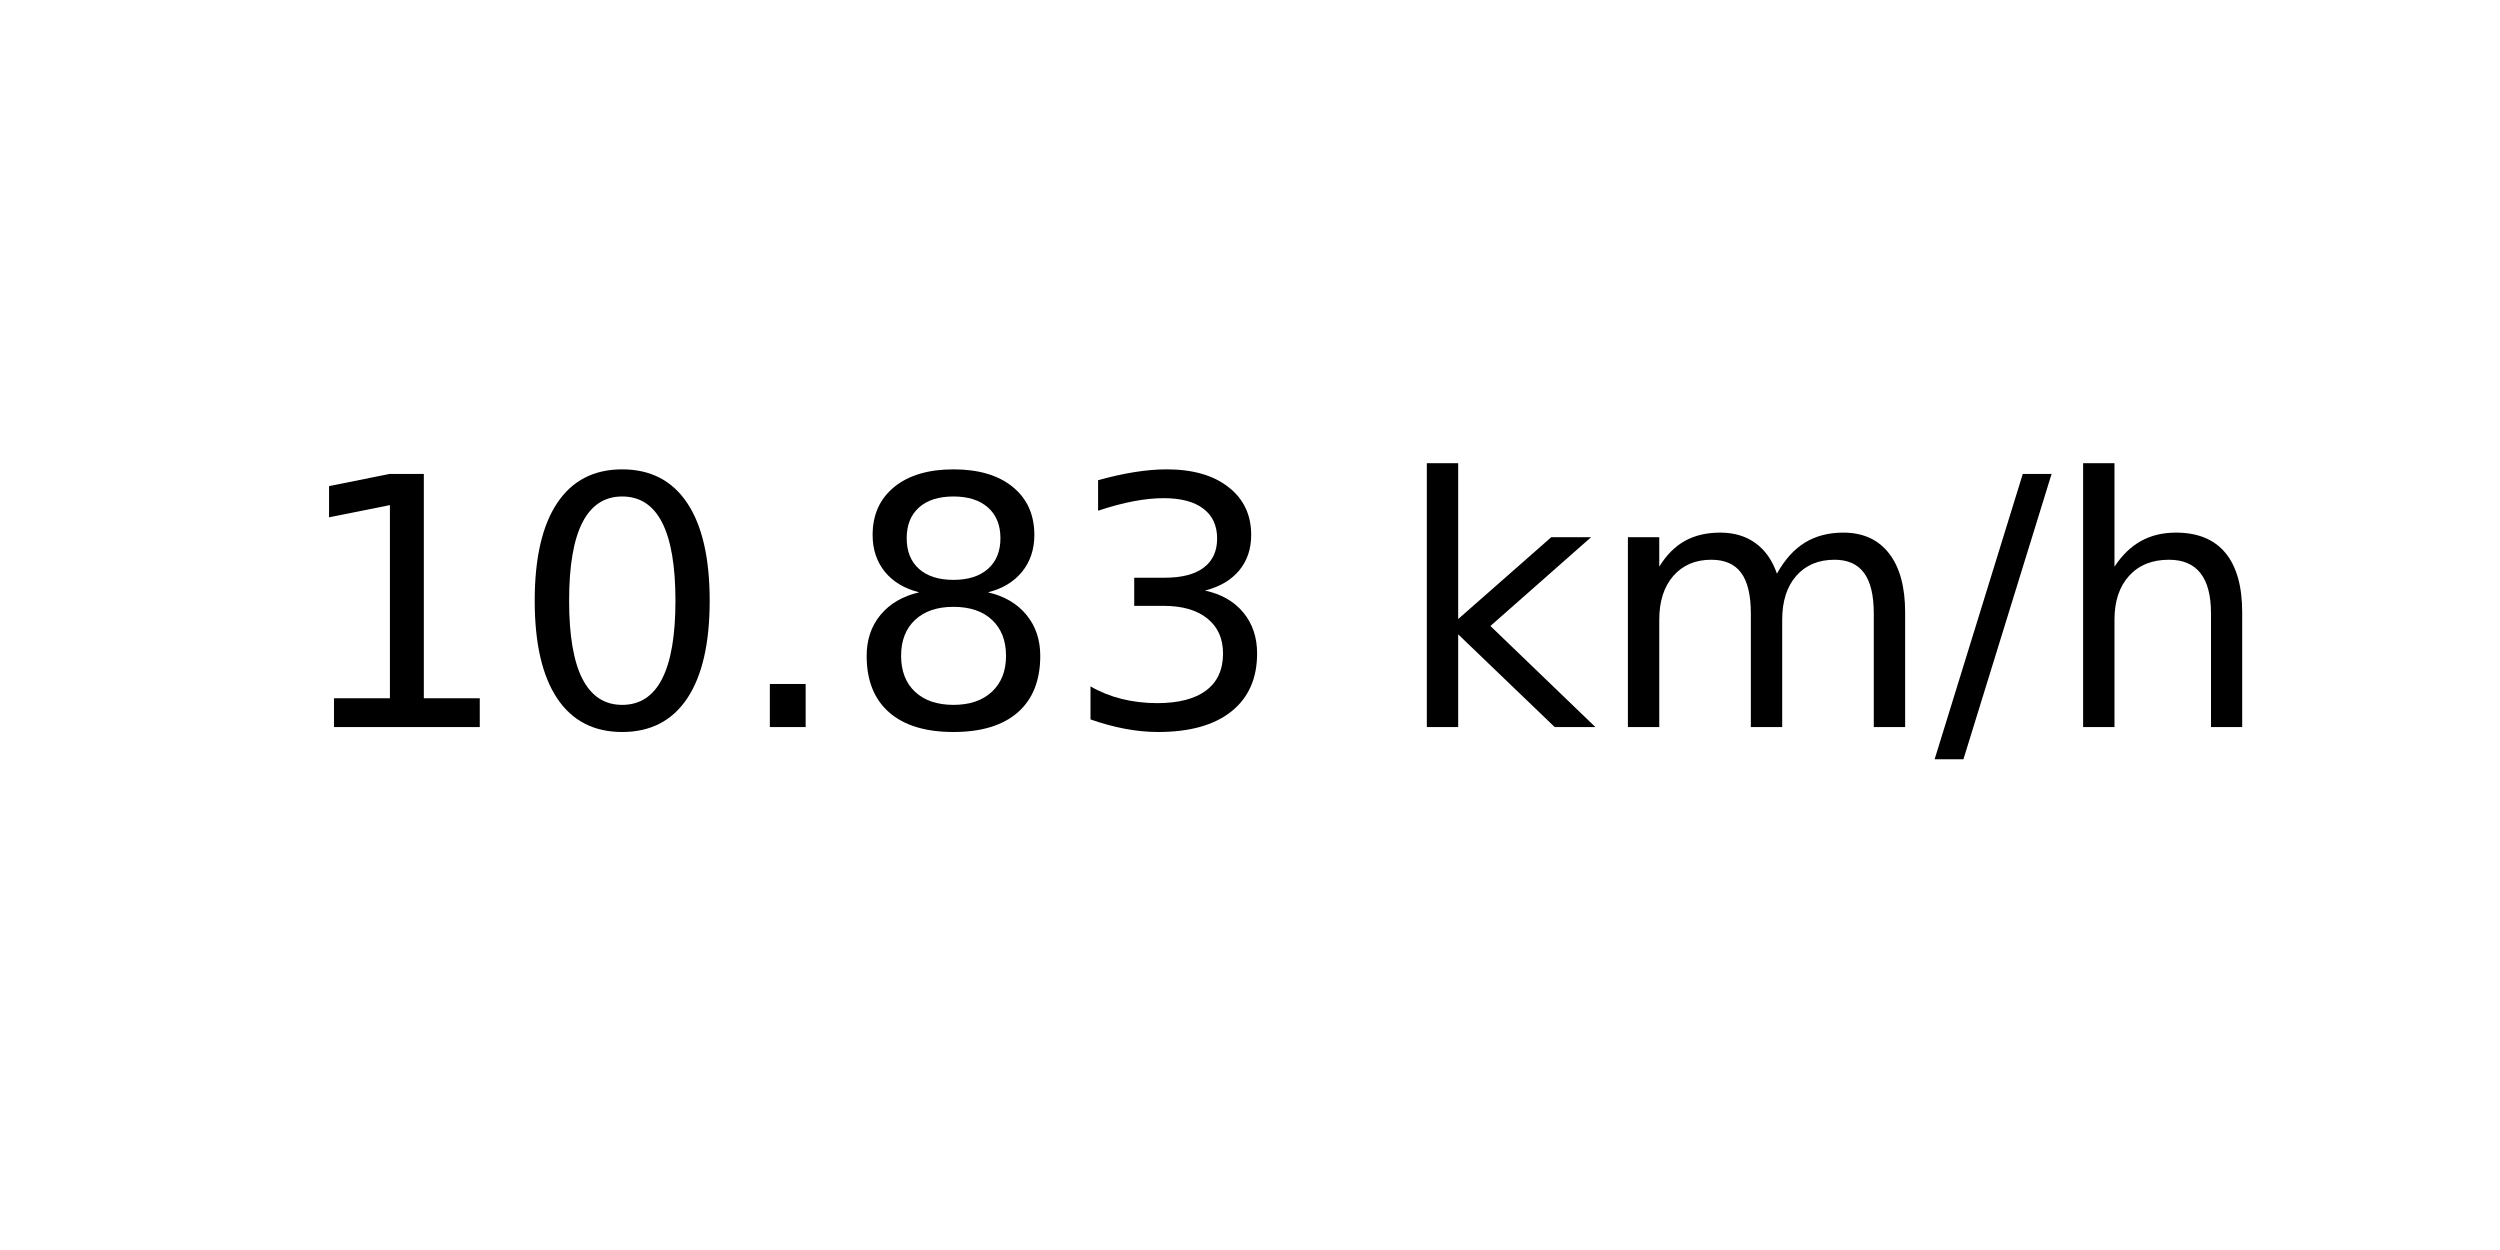
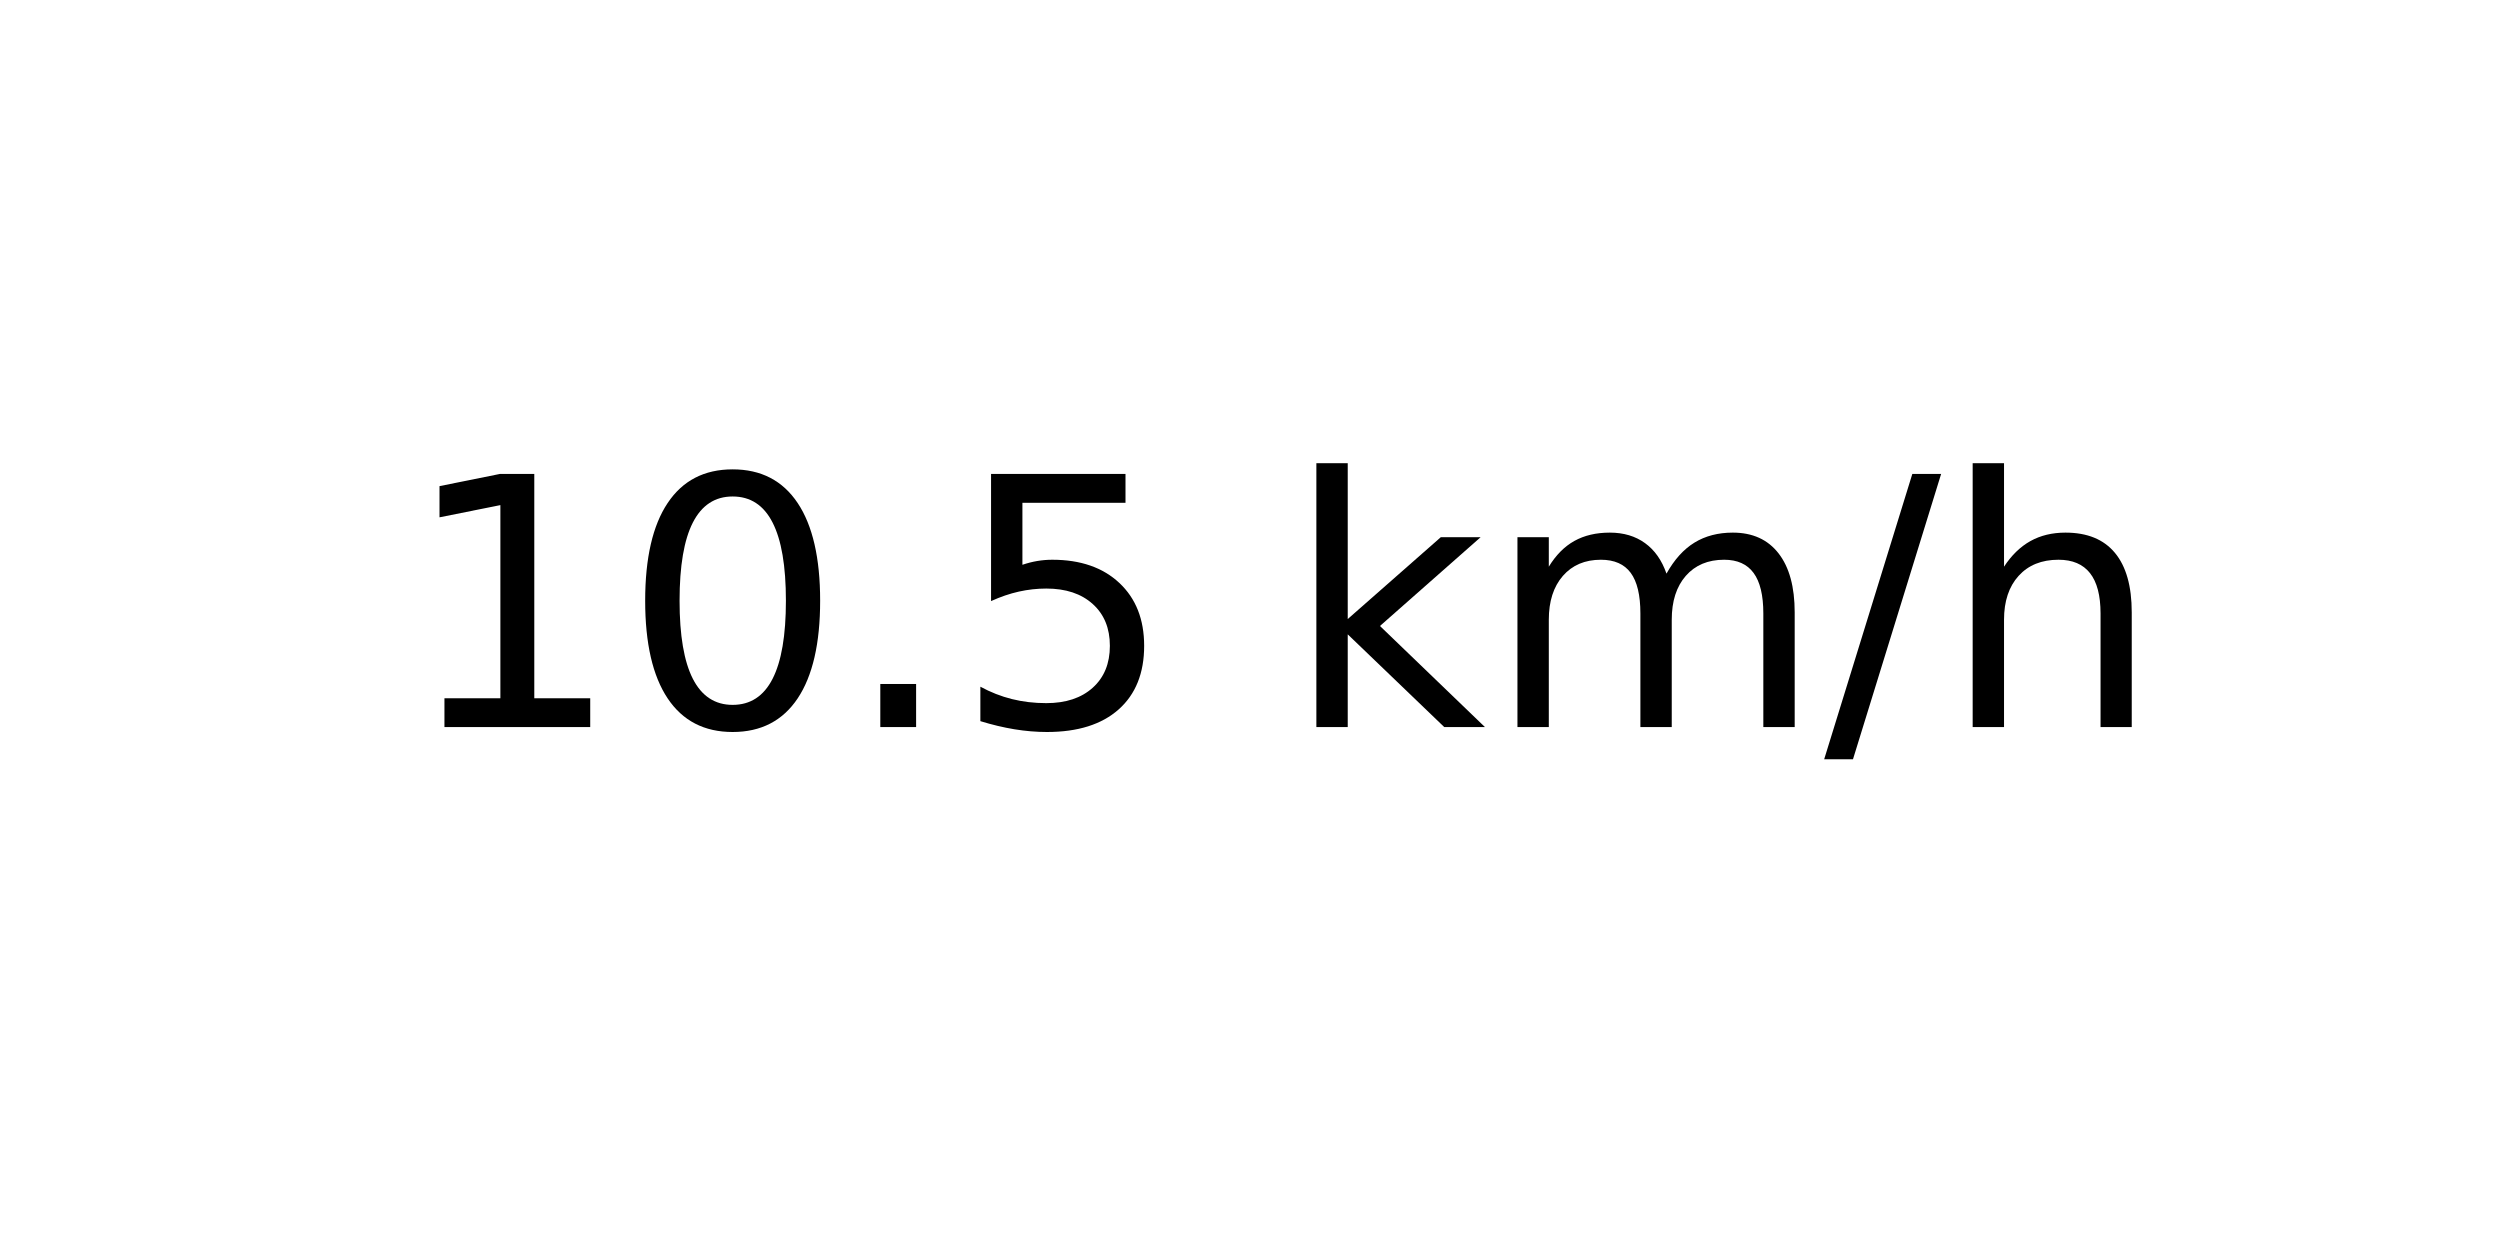
<svg xmlns="http://www.w3.org/2000/svg" xmlns:xlink="http://www.w3.org/1999/xlink" width="72pt" height="36pt" viewBox="0 0 72 36" version="1.1">
  <defs>
    <style type="text/css">*{stroke-linejoin: round; stroke-linecap: butt}</style>
  </defs>
  <g id="figure_1">
    <g id="axes_1">
      <g id="text_1">
-         <g transform="translate(8.378125 20.93937) scale(0.1 -0.1)">
+         <g transform="translate(11.55937 20.93937) scale(0.1 -0.1)">
          <defs>
            <path id="DejaVuSans-31" d="M 794 531  L 1825 531  L 1825 4091  L 703 3866  L 703 4441  L 1819 4666  L 2450 4666  L 2450 531  L 3481 531  L 3481 0  L 794 0  L 794 531  z " transform="scale(0.015625)" />
            <path id="DejaVuSans-30" d="M 2034 4250  Q 1547 4250 1301 3770  Q 1056 3291 1056 2328  Q 1056 1369 1301 889  Q 1547 409 2034 409  Q 2525 409 2770 889  Q 3016 1369 3016 2328  Q 3016 3291 2770 3770  Q 2525 4250 2034 4250  z M 2034 4750  Q 2819 4750 3233 4129  Q 3647 3509 3647 2328  Q 3647 1150 3233 529  Q 2819 -91 2034 -91  Q 1250 -91 836 529  Q 422 1150 422 2328  Q 422 3509 836 4129  Q 1250 4750 2034 4750  z " transform="scale(0.015625)" />
            <path id="DejaVuSans-2e" d="M 684 794  L 1344 794  L 1344 0  L 684 0  L 684 794  z " transform="scale(0.015625)" />
-             <path id="DejaVuSans-38" d="M 2034 2216  Q 1584 2216 1326 1975  Q 1069 1734 1069 1313  Q 1069 891 1326 650  Q 1584 409 2034 409  Q 2484 409 2743 651  Q 3003 894 3003 1313  Q 3003 1734 2745 1975  Q 2488 2216 2034 2216  z M 1403 2484  Q 997 2584 770 2862  Q 544 3141 544 3541  Q 544 4100 942 4425  Q 1341 4750 2034 4750  Q 2731 4750 3128 4425  Q 3525 4100 3525 3541  Q 3525 3141 3298 2862  Q 3072 2584 2669 2484  Q 3125 2378 3379 2068  Q 3634 1759 3634 1313  Q 3634 634 3220 271  Q 2806 -91 2034 -91  Q 1263 -91 848 271  Q 434 634 434 1313  Q 434 1759 690 2068  Q 947 2378 1403 2484  z M 1172 3481  Q 1172 3119 1398 2916  Q 1625 2713 2034 2713  Q 2441 2713 2670 2916  Q 2900 3119 2900 3481  Q 2900 3844 2670 4047  Q 2441 4250 2034 4250  Q 1625 4250 1398 4047  Q 1172 3844 1172 3481  z " transform="scale(0.015625)" />
-             <path id="DejaVuSans-33" d="M 2597 2516  Q 3050 2419 3304 2112  Q 3559 1806 3559 1356  Q 3559 666 3084 287  Q 2609 -91 1734 -91  Q 1441 -91 1130 -33  Q 819 25 488 141  L 488 750  Q 750 597 1062 519  Q 1375 441 1716 441  Q 2309 441 2620 675  Q 2931 909 2931 1356  Q 2931 1769 2642 2001  Q 2353 2234 1838 2234  L 1294 2234  L 1294 2753  L 1863 2753  Q 2328 2753 2575 2939  Q 2822 3125 2822 3475  Q 2822 3834 2567 4026  Q 2313 4219 1838 4219  Q 1578 4219 1281 4162  Q 984 4106 628 3988  L 628 4550  Q 988 4650 1302 4700  Q 1616 4750 1894 4750  Q 2613 4750 3031 4423  Q 3450 4097 3450 3541  Q 3450 3153 3228 2886  Q 3006 2619 2597 2516  z " transform="scale(0.015625)" />
+             <path id="DejaVuSans-35" d="M 691 4666  L 3169 4666  L 3169 4134  L 1269 4134  L 1269 2991  Q 1406 3038 1543 3061  Q 1681 3084 1819 3084  Q 2600 3084 3056 2656  Q 3513 2228 3513 1497  Q 3513 744 3044 326  Q 2575 -91 1722 -91  Q 1428 -91 1123 -41  Q 819 9 494 109  L 494 744  Q 775 591 1075 516  Q 1375 441 1709 441  Q 2250 441 2565 725  Q 2881 1009 2881 1497  Q 2881 1984 2565 2268  Q 2250 2553 1709 2553  Q 1456 2553 1204 2497  Q 953 2441 691 2322  L 691 4666  z " transform="scale(0.015625)" />
            <path id="DejaVuSans-20" transform="scale(0.015625)" />
            <path id="DejaVuSans-6b" d="M 581 4863  L 1159 4863  L 1159 1991  L 2875 3500  L 3609 3500  L 1753 1863  L 3688 0  L 2938 0  L 1159 1709  L 1159 0  L 581 0  L 581 4863  z " transform="scale(0.015625)" />
            <path id="DejaVuSans-6d" d="M 3328 2828  Q 3544 3216 3844 3400  Q 4144 3584 4550 3584  Q 5097 3584 5394 3201  Q 5691 2819 5691 2113  L 5691 0  L 5113 0  L 5113 2094  Q 5113 2597 4934 2840  Q 4756 3084 4391 3084  Q 3944 3084 3684 2787  Q 3425 2491 3425 1978  L 3425 0  L 2847 0  L 2847 2094  Q 2847 2600 2669 2842  Q 2491 3084 2119 3084  Q 1678 3084 1418 2786  Q 1159 2488 1159 1978  L 1159 0  L 581 0  L 581 3500  L 1159 3500  L 1159 2956  Q 1356 3278 1631 3431  Q 1906 3584 2284 3584  Q 2666 3584 2933 3390  Q 3200 3197 3328 2828  z " transform="scale(0.015625)" />
            <path id="DejaVuSans-2f" d="M 1625 4666  L 2156 4666  L 531 -594  L 0 -594  L 1625 4666  z " transform="scale(0.015625)" />
            <path id="DejaVuSans-68" d="M 3513 2113  L 3513 0  L 2938 0  L 2938 2094  Q 2938 2591 2744 2837  Q 2550 3084 2163 3084  Q 1697 3084 1428 2787  Q 1159 2491 1159 1978  L 1159 0  L 581 0  L 581 4863  L 1159 4863  L 1159 2956  Q 1366 3272 1645 3428  Q 1925 3584 2291 3584  Q 2894 3584 3203 3211  Q 3513 2838 3513 2113  z " transform="scale(0.015625)" />
          </defs>
          <use xlink:href="#DejaVuSans-31" />
          <use xlink:href="#DejaVuSans-30" x="63.623" />
          <use xlink:href="#DejaVuSans-2e" x="127.246" />
-           <use xlink:href="#DejaVuSans-38" x="159.033" />
-           <use xlink:href="#DejaVuSans-33" x="222.656" />
-           <use xlink:href="#DejaVuSans-20" x="286.279" />
-           <use xlink:href="#DejaVuSans-6b" x="318.066" />
-           <use xlink:href="#DejaVuSans-6d" x="375.977" />
-           <use xlink:href="#DejaVuSans-2f" x="473.389" />
-           <use xlink:href="#DejaVuSans-68" x="507.08" />
+           <use xlink:href="#DejaVuSans-35" x="159.033" />
+           <use xlink:href="#DejaVuSans-20" x="222.656" />
+           <use xlink:href="#DejaVuSans-6b" x="254.443" />
+           <use xlink:href="#DejaVuSans-6d" x="312.354" />
+           <use xlink:href="#DejaVuSans-2f" x="409.766" />
+           <use xlink:href="#DejaVuSans-68" x="443.457" />
        </g>
      </g>
    </g>
  </g>
</svg>
